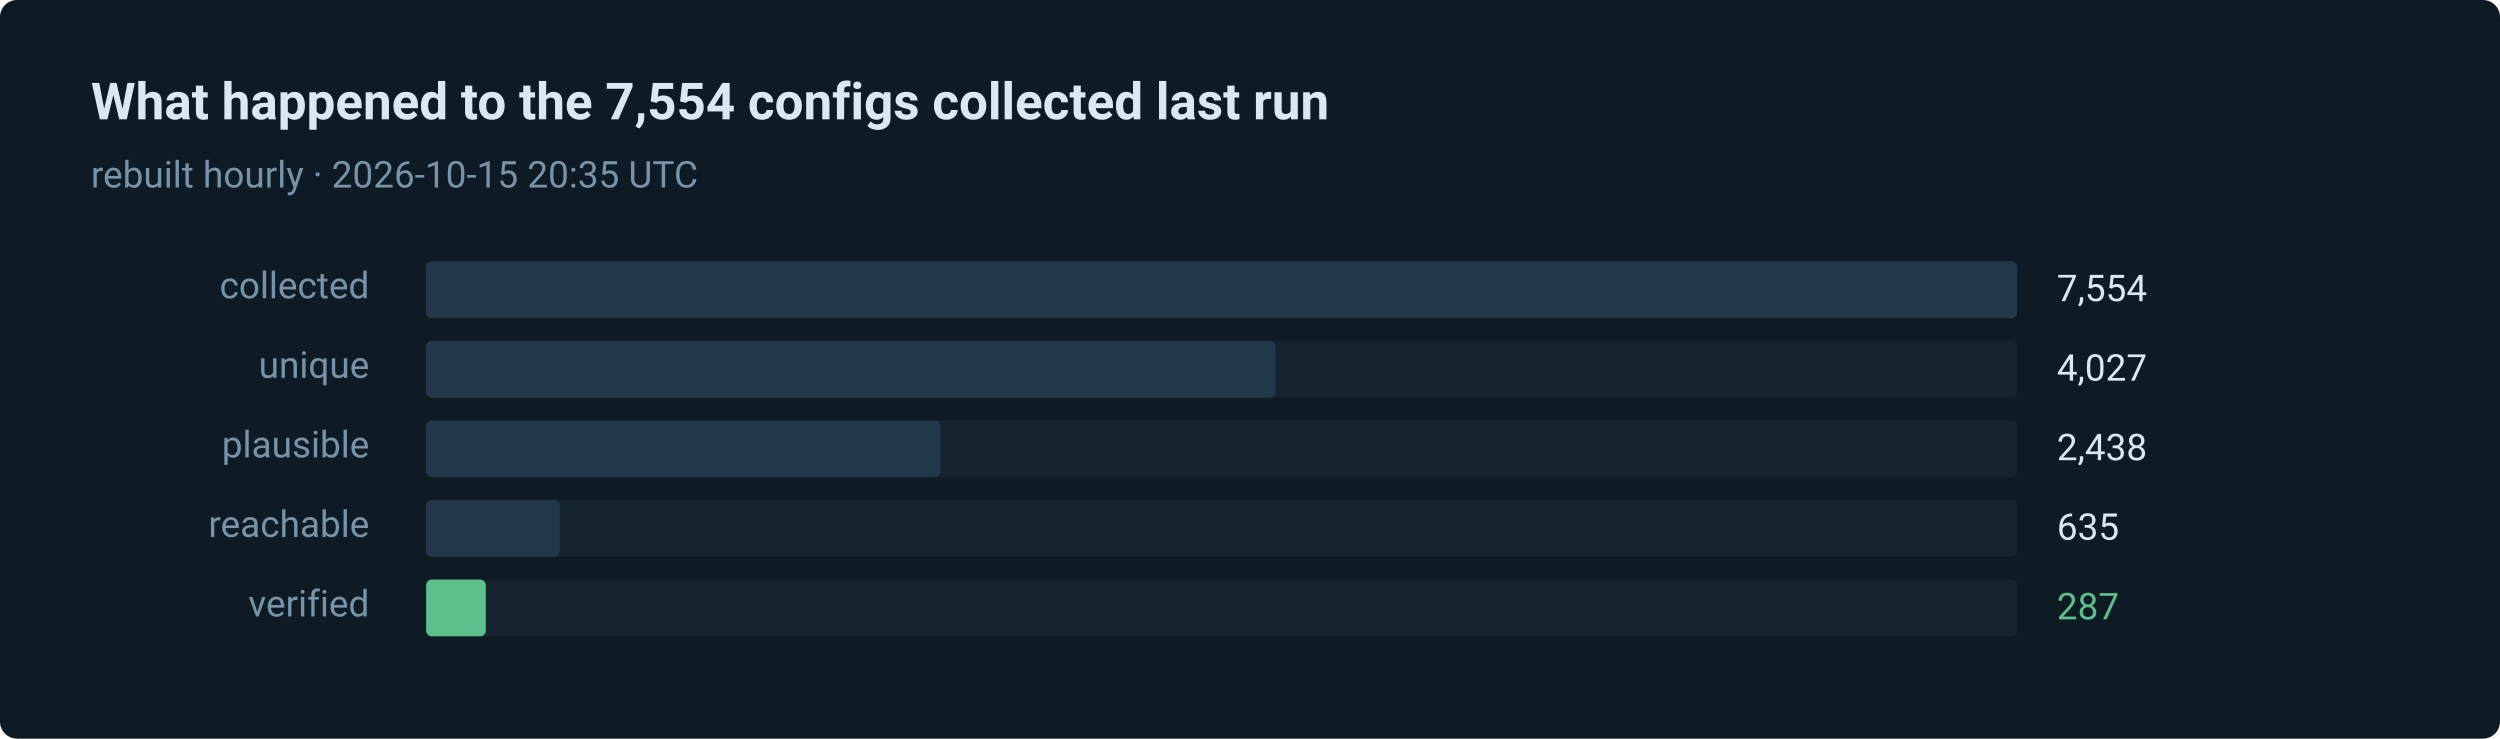
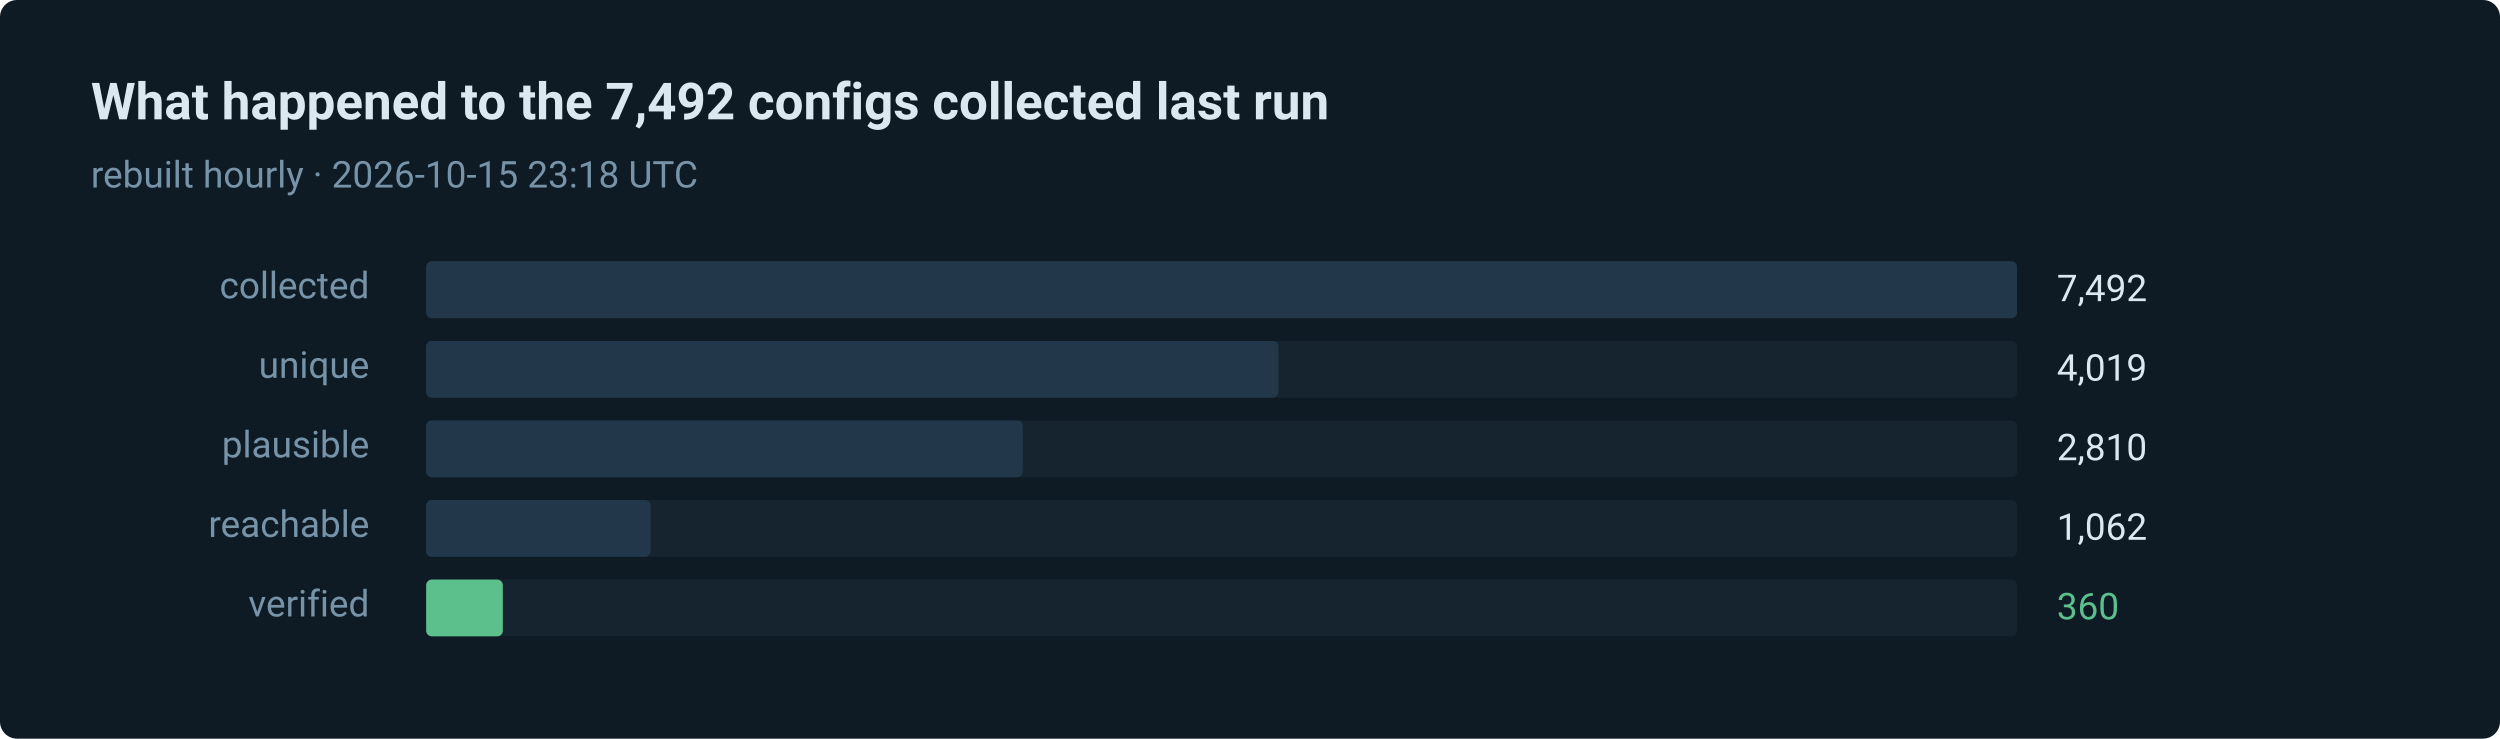
- <svg xmlns="http://www.w3.org/2000/svg" width="880" height="260" viewBox="0 0 880 260" role="img" aria-label="287 of 7554 routes verified in the last run">
+ <svg xmlns="http://www.w3.org/2000/svg" width="880" height="260" viewBox="0 0 880 260" role="img" aria-label="360 of 7492 routes verified in the last run">
  <style>text { font-family: ui-sans-serif, system-ui, -apple-system, 'Segoe UI', Roboto, 'Helvetica Neue', Arial, sans-serif; }</style>
  <rect width="880" height="260" rx="6" fill="#0e1a24" />
-   <text x="32" y="42" fill="#dce8f0" font-size="18" font-weight="600">What happened to the 7,554 configs collected last run</text>
-   <text x="32" y="66" fill="#7793a8" font-size="13">rebuilt hourly · 2026-10-15 20:35 UTC</text>
+   <text x="32" y="42" fill="#dce8f0" font-size="18" font-weight="600">What happened to the 7,492 configs collected last run</text>
+   <text x="32" y="66" fill="#7793a8" font-size="13">rebuilt hourly · 2026-10-15 23:18 UTC</text>
  <text x="130" y="105" fill="#7793a8" font-size="13" text-anchor="end">collected</text>
  <rect x="150" y="92" width="560" height="20" rx="2" fill="#15242f" />
  <rect x="150" y="92" width="560" height="20" rx="2" fill="#22384a" />
-   <text x="724" y="106" fill="#dce8f0" font-size="13">7,554</text>
+   <text x="724" y="106" fill="#dce8f0" font-size="13">7,492</text>
  <text x="130" y="133" fill="#7793a8" font-size="13" text-anchor="end">unique</text>
  <rect x="150" y="120" width="560" height="20" rx="2" fill="#15242f" />
-   <rect x="150" y="120" width="299" height="20" rx="2" fill="#22384a" />
-   <text x="724" y="134" fill="#dce8f0" font-size="13">4,027</text>
+   <rect x="150" y="120" width="300" height="20" rx="2" fill="#22384a" />
+   <text x="724" y="134" fill="#dce8f0" font-size="13">4,019</text>
  <text x="130" y="161" fill="#7793a8" font-size="13" text-anchor="end">plausible</text>
  <rect x="150" y="148" width="560" height="20" rx="2" fill="#15242f" />
-   <rect x="150" y="148" width="181" height="20" rx="2" fill="#22384a" />
-   <text x="724" y="162" fill="#dce8f0" font-size="13">2,438</text>
+   <rect x="150" y="148" width="210" height="20" rx="2" fill="#22384a" />
+   <text x="724" y="162" fill="#dce8f0" font-size="13">2,810</text>
  <text x="130" y="189" fill="#7793a8" font-size="13" text-anchor="end">reachable</text>
  <rect x="150" y="176" width="560" height="20" rx="2" fill="#15242f" />
-   <rect x="150" y="176" width="47" height="20" rx="2" fill="#22384a" />
-   <text x="724" y="190" fill="#dce8f0" font-size="13">635</text>
+   <rect x="150" y="176" width="79" height="20" rx="2" fill="#22384a" />
+   <text x="724" y="190" fill="#dce8f0" font-size="13">1,062</text>
  <text x="130" y="217" fill="#7793a8" font-size="13" text-anchor="end">verified</text>
  <rect x="150" y="204" width="560" height="20" rx="2" fill="#15242f" />
-   <rect x="150" y="204" width="21" height="20" rx="2" fill="#5bc08c" />
-   <text x="724" y="218" fill="#5bc08c" font-size="13">287</text>
+   <rect x="150" y="204" width="27" height="20" rx="2" fill="#5bc08c" />
+   <text x="724" y="218" fill="#5bc08c" font-size="13">360</text>
</svg>
